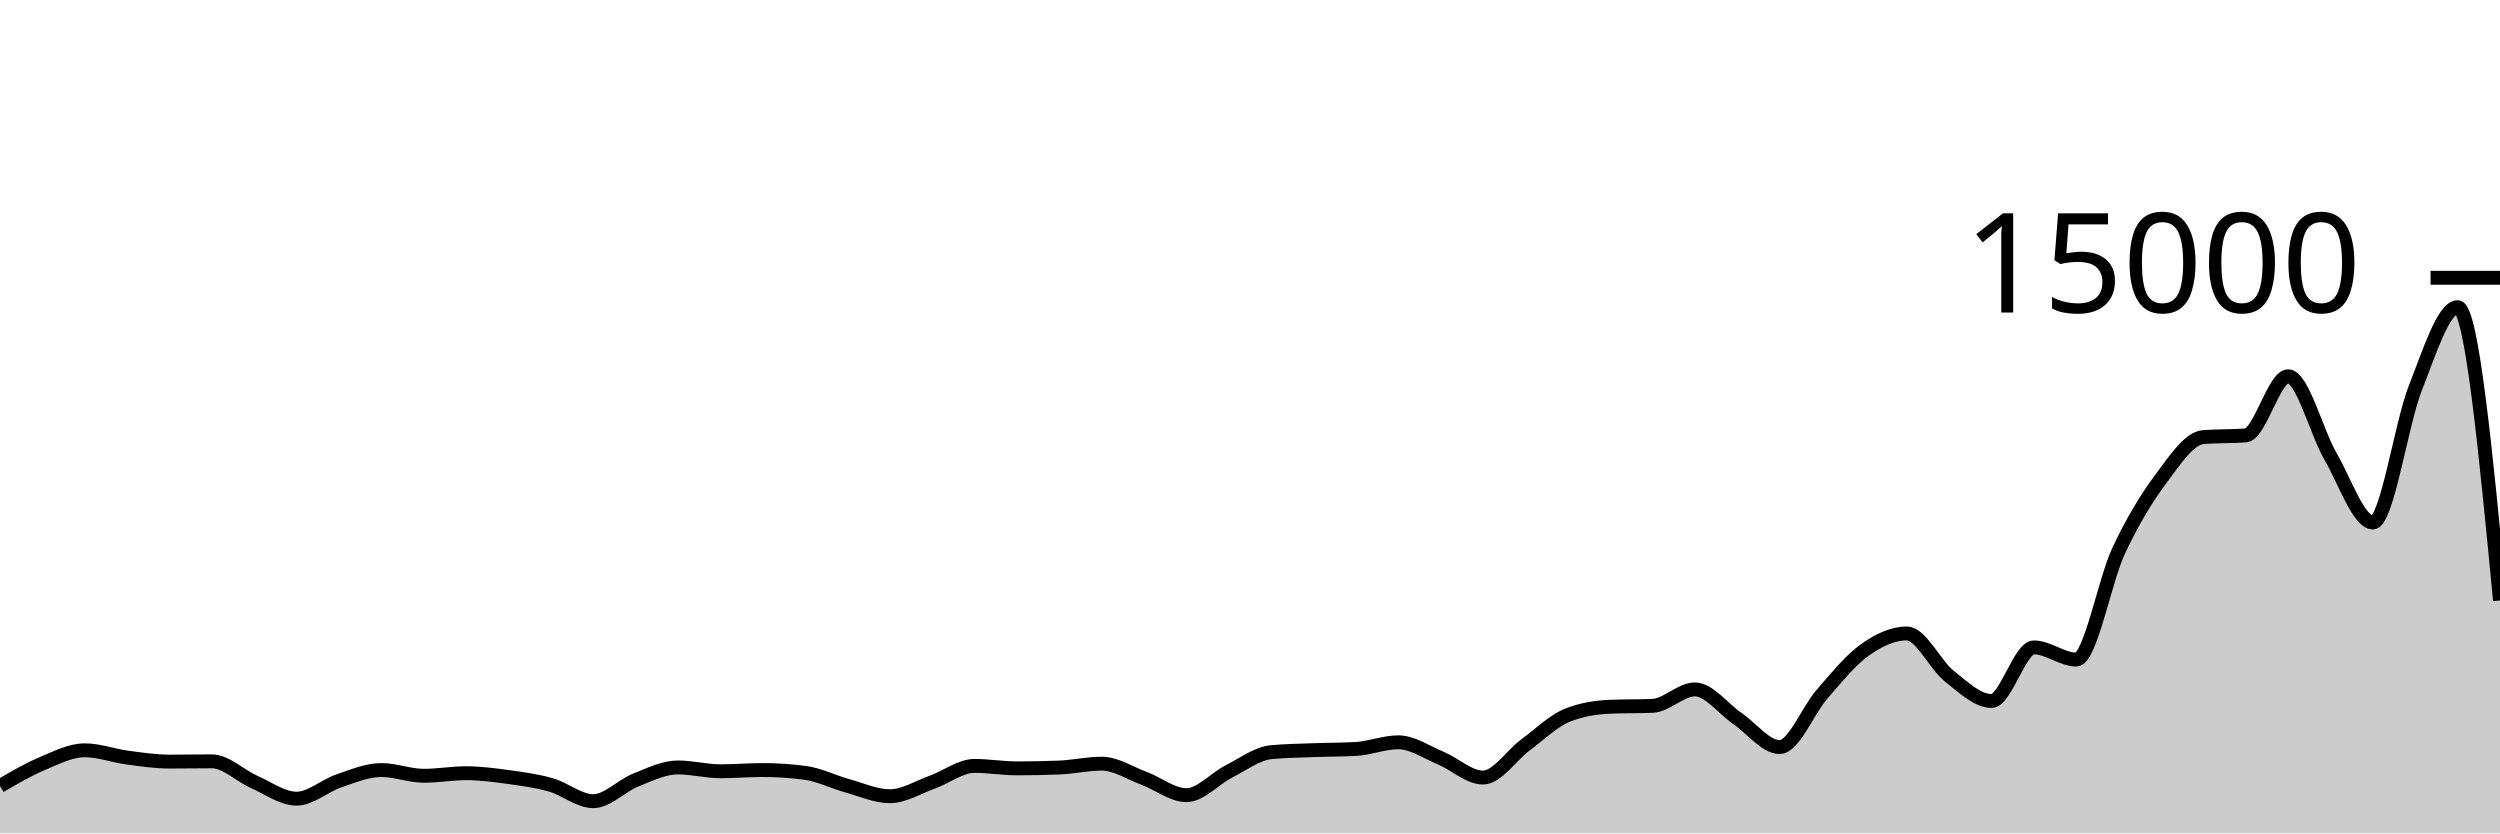
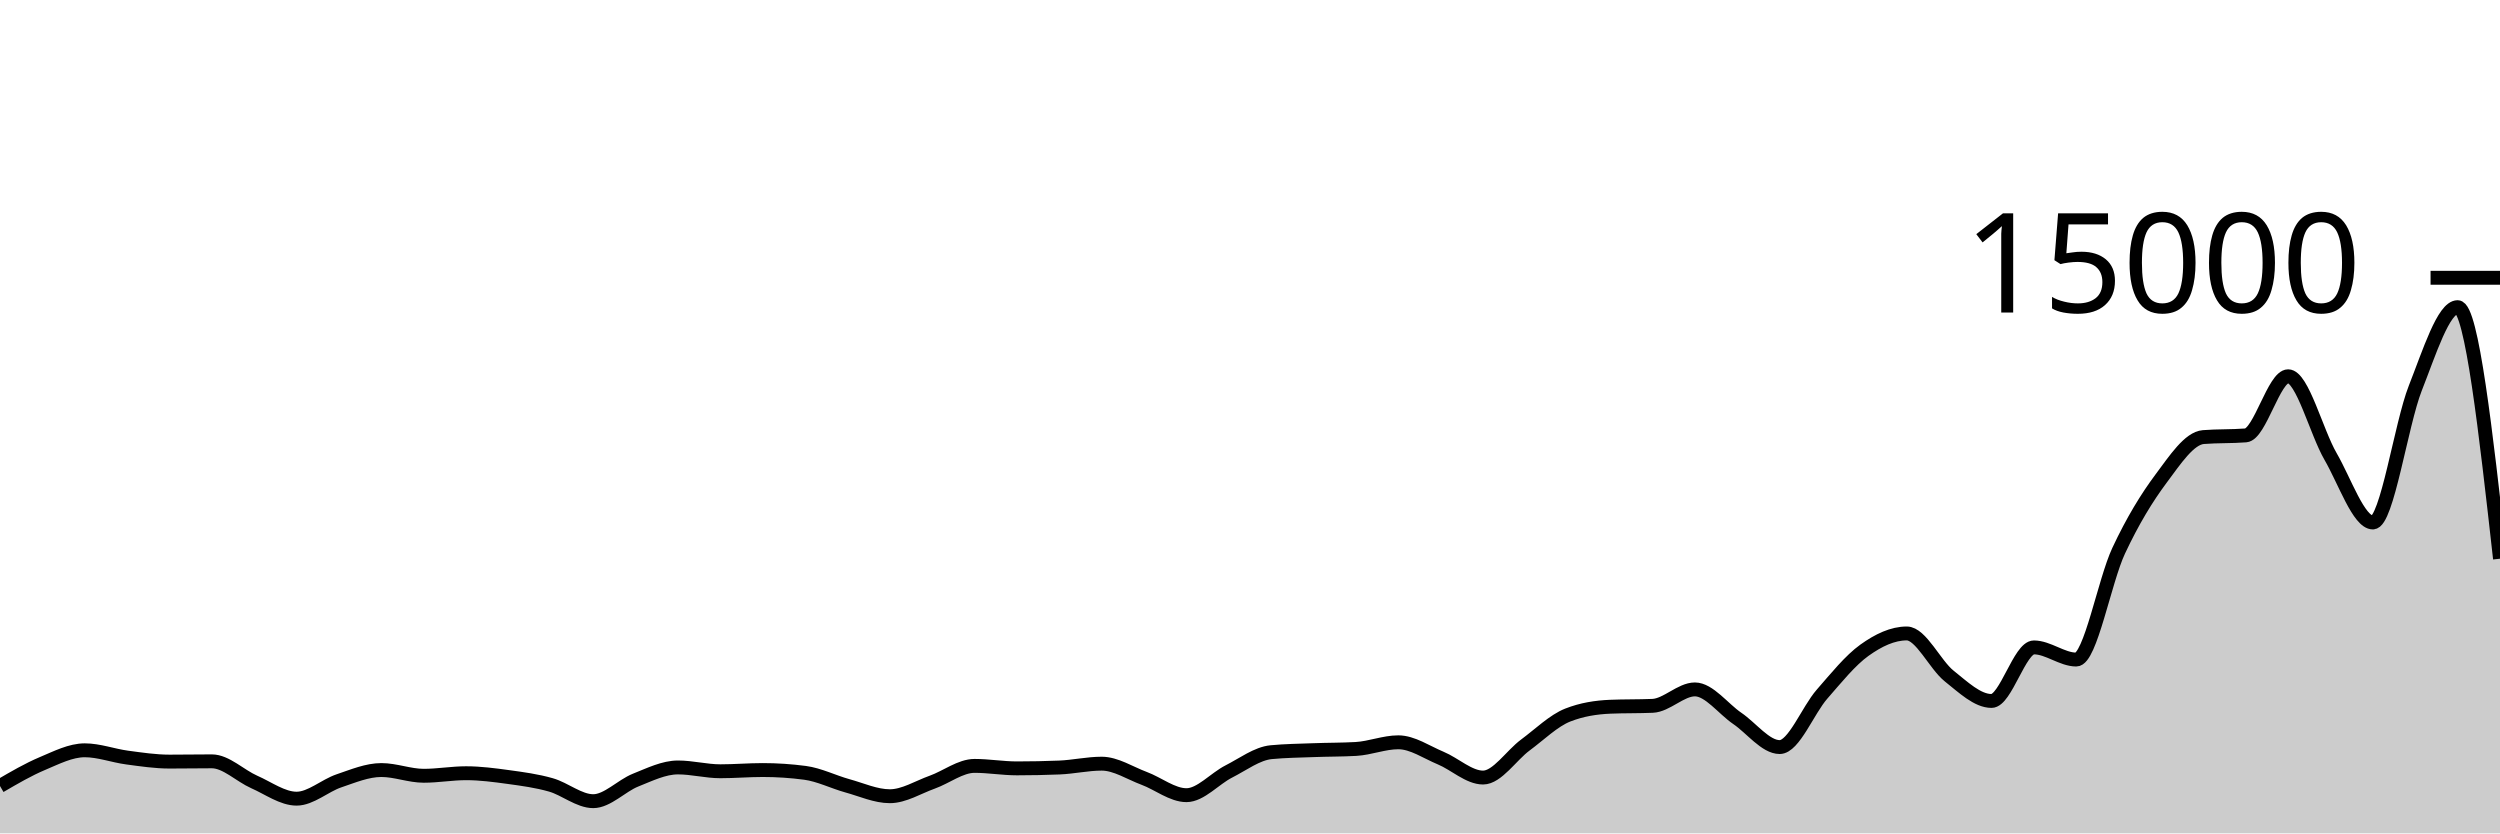
<svg xmlns="http://www.w3.org/2000/svg" viewBox="0 0 180 60">
  <g transform="translate(0,20)">
-     <path class="area" fill="rgba(0, 0, 0, 0.2)" d="M0,36.592C1.017,35.998,2.034,35.404,3.051,34.976C4.068,34.548,5.085,34.021,6.102,34.021C7.119,34.021,8.136,34.408,9.153,34.544C10.169,34.68,11.186,34.835,12.203,34.835C13.22,34.835,14.237,34.816,15.254,34.816C16.271,34.816,17.288,35.853,18.305,36.301C19.322,36.749,20.339,37.504,21.356,37.504C22.373,37.504,23.39,36.562,24.407,36.219C25.424,35.875,26.441,35.443,27.458,35.443C28.475,35.443,29.492,35.856,30.508,35.856C31.525,35.856,32.542,35.672,33.559,35.672C34.576,35.672,35.593,35.807,36.61,35.947C37.627,36.087,38.644,36.222,39.661,36.512C40.678,36.802,41.695,37.685,42.712,37.685C43.729,37.685,44.746,36.573,45.763,36.168C46.78,35.763,47.797,35.256,48.814,35.256C49.831,35.256,50.847,35.531,51.864,35.531C52.881,35.531,53.898,35.443,54.915,35.443C55.932,35.443,56.949,35.51,57.966,35.645C58.983,35.78,60,36.298,61.017,36.579C62.034,36.859,63.051,37.328,64.068,37.328C65.085,37.328,66.102,36.681,67.119,36.317C68.136,35.953,69.153,35.144,70.169,35.144C71.186,35.144,72.203,35.323,73.22,35.323C74.237,35.323,75.254,35.302,76.271,35.261C77.288,35.22,78.305,34.984,79.322,34.984C80.339,34.984,81.356,35.662,82.373,36.04C83.39,36.418,84.407,37.253,85.424,37.253C86.441,37.253,87.458,36.063,88.475,35.547C89.492,35.031,90.508,34.255,91.525,34.157C92.542,34.06,93.559,34.049,94.576,34.011C95.593,33.972,96.61,33.982,97.627,33.925C98.644,33.868,99.661,33.445,100.678,33.445C101.695,33.445,102.712,34.158,103.729,34.581C104.746,35.004,105.763,35.984,106.78,35.984C107.797,35.984,108.814,34.388,109.831,33.637C110.847,32.887,111.864,31.881,112.881,31.483C113.898,31.084,114.915,30.928,115.932,30.885C116.949,30.843,117.966,30.864,118.983,30.821C120,30.779,121.017,29.637,122.034,29.637C123.051,29.637,124.068,31.033,125.085,31.725C126.102,32.417,127.119,33.789,128.136,33.789C129.153,33.789,130.169,31.14,131.186,29.979C132.203,28.817,133.22,27.547,134.237,26.819C135.254,26.09,136.271,25.608,137.288,25.608C138.305,25.608,139.322,27.862,140.339,28.672C141.356,29.482,142.373,30.469,143.39,30.469C144.407,30.469,145.424,26.613,146.441,26.613C147.458,26.613,148.475,27.488,149.492,27.488C150.508,27.488,151.525,21.827,152.542,19.656C153.559,17.485,154.576,15.828,155.593,14.464C156.61,13.1,157.627,11.549,158.644,11.469C159.661,11.389,160.678,11.429,161.695,11.349C162.712,11.269,163.729,7.091,164.746,7.091C165.763,7.091,166.78,11.107,167.797,12.861C168.814,14.616,169.831,17.619,170.847,17.619C171.864,17.619,172.881,10.539,173.898,7.955C174.915,5.371,175.932,2.115,176.949,2.115C177.966,2.115,178.983,12.675,180,23.235L180,40C178.983,40,177.966,40,176.949,40C175.932,40,174.915,40,173.898,40C172.881,40,171.864,40,170.847,40C169.831,40,168.814,40,167.797,40C166.78,40,165.763,40,164.746,40C163.729,40,162.712,40,161.695,40C160.678,40,159.661,40,158.644,40C157.627,40,156.61,40,155.593,40C154.576,40,153.559,40,152.542,40C151.525,40,150.508,40,149.492,40C148.475,40,147.458,40,146.441,40C145.424,40,144.407,40,143.39,40C142.373,40,141.356,40,140.339,40C139.322,40,138.305,40,137.288,40C136.271,40,135.254,40,134.237,40C133.22,40,132.203,40,131.186,40C130.169,40,129.153,40,128.136,40C127.119,40,126.102,40,125.085,40C124.068,40,123.051,40,122.034,40C121.017,40,120,40,118.983,40C117.966,40,116.949,40,115.932,40C114.915,40,113.898,40,112.881,40C111.864,40,110.847,40,109.831,40C108.814,40,107.797,40,106.78,40C105.763,40,104.746,40,103.729,40C102.712,40,101.695,40,100.678,40C99.661,40,98.644,40,97.627,40C96.61,40,95.593,40,94.576,40C93.559,40,92.542,40,91.525,40C90.508,40,89.492,40,88.475,40C87.458,40,86.441,40,85.424,40C84.407,40,83.39,40,82.373,40C81.356,40,80.339,40,79.322,40C78.305,40,77.288,40,76.271,40C75.254,40,74.237,40,73.22,40C72.203,40,71.186,40,70.169,40C69.153,40,68.136,40,67.119,40C66.102,40,65.085,40,64.068,40C63.051,40,62.034,40,61.017,40C60,40,58.983,40,57.966,40C56.949,40,55.932,40,54.915,40C53.898,40,52.881,40,51.864,40C50.847,40,49.831,40,48.814,40C47.797,40,46.78,40,45.763,40C44.746,40,43.729,40,42.712,40C41.695,40,40.678,40,39.661,40C38.644,40,37.627,40,36.61,40C35.593,40,34.576,40,33.559,40C32.542,40,31.525,40,30.508,40C29.492,40,28.475,40,27.458,40C26.441,40,25.424,40,24.407,40C23.39,40,22.373,40,21.356,40C20.339,40,19.322,40,18.305,40C17.288,40,16.271,40,15.254,40C14.237,40,13.22,40,12.203,40C11.186,40,10.169,40,9.153,40C8.136,40,7.119,40,6.102,40C5.085,40,4.068,40,3.051,40C2.034,40,1.017,40,0,40Z" />
-     <path class="line" stroke="black" fill="none" d="M0,36.592C1.017,35.998,2.034,35.404,3.051,34.976C4.068,34.548,5.085,34.021,6.102,34.021C7.119,34.021,8.136,34.408,9.153,34.544C10.169,34.68,11.186,34.835,12.203,34.835C13.22,34.835,14.237,34.816,15.254,34.816C16.271,34.816,17.288,35.853,18.305,36.301C19.322,36.749,20.339,37.504,21.356,37.504C22.373,37.504,23.39,36.562,24.407,36.219C25.424,35.875,26.441,35.443,27.458,35.443C28.475,35.443,29.492,35.856,30.508,35.856C31.525,35.856,32.542,35.672,33.559,35.672C34.576,35.672,35.593,35.807,36.61,35.947C37.627,36.087,38.644,36.222,39.661,36.512C40.678,36.802,41.695,37.685,42.712,37.685C43.729,37.685,44.746,36.573,45.763,36.168C46.78,35.763,47.797,35.256,48.814,35.256C49.831,35.256,50.847,35.531,51.864,35.531C52.881,35.531,53.898,35.443,54.915,35.443C55.932,35.443,56.949,35.51,57.966,35.645C58.983,35.78,60,36.298,61.017,36.579C62.034,36.859,63.051,37.328,64.068,37.328C65.085,37.328,66.102,36.681,67.119,36.317C68.136,35.953,69.153,35.144,70.169,35.144C71.186,35.144,72.203,35.323,73.22,35.323C74.237,35.323,75.254,35.302,76.271,35.261C77.288,35.22,78.305,34.984,79.322,34.984C80.339,34.984,81.356,35.662,82.373,36.04C83.39,36.418,84.407,37.253,85.424,37.253C86.441,37.253,87.458,36.063,88.475,35.547C89.492,35.031,90.508,34.255,91.525,34.157C92.542,34.06,93.559,34.049,94.576,34.011C95.593,33.972,96.61,33.982,97.627,33.925C98.644,33.868,99.661,33.445,100.678,33.445C101.695,33.445,102.712,34.158,103.729,34.581C104.746,35.004,105.763,35.984,106.78,35.984C107.797,35.984,108.814,34.388,109.831,33.637C110.847,32.887,111.864,31.881,112.881,31.483C113.898,31.084,114.915,30.928,115.932,30.885C116.949,30.843,117.966,30.864,118.983,30.821C120,30.779,121.017,29.637,122.034,29.637C123.051,29.637,124.068,31.033,125.085,31.725C126.102,32.417,127.119,33.789,128.136,33.789C129.153,33.789,130.169,31.14,131.186,29.979C132.203,28.817,133.22,27.547,134.237,26.819C135.254,26.09,136.271,25.608,137.288,25.608C138.305,25.608,139.322,27.862,140.339,28.672C141.356,29.482,142.373,30.469,143.39,30.469C144.407,30.469,145.424,26.613,146.441,26.613C147.458,26.613,148.475,27.488,149.492,27.488C150.508,27.488,151.525,21.827,152.542,19.656C153.559,17.485,154.576,15.828,155.593,14.464C156.61,13.1,157.627,11.549,158.644,11.469C159.661,11.389,160.678,11.429,161.695,11.349C162.712,11.269,163.729,7.091,164.746,7.091C165.763,7.091,166.78,11.107,167.797,12.861C168.814,14.616,169.831,17.619,170.847,17.619C171.864,17.619,172.881,10.539,173.898,7.955C174.915,5.371,175.932,2.115,176.949,2.115C177.966,2.115,178.983,12.675,180,23.235" />
+     <path class="area" fill="rgba(0, 0, 0, 0.2)" d="M0,36.592C1.017,35.998,2.034,35.404,3.051,34.976C4.068,34.548,5.085,34.021,6.102,34.021C7.119,34.021,8.136,34.408,9.153,34.544C10.169,34.68,11.186,34.835,12.203,34.835C13.22,34.835,14.237,34.816,15.254,34.816C16.271,34.816,17.288,35.853,18.305,36.301C19.322,36.749,20.339,37.504,21.356,37.504C22.373,37.504,23.39,36.562,24.407,36.219C25.424,35.875,26.441,35.443,27.458,35.443C28.475,35.443,29.492,35.856,30.508,35.856C31.525,35.856,32.542,35.672,33.559,35.672C34.576,35.672,35.593,35.807,36.61,35.947C37.627,36.087,38.644,36.222,39.661,36.512C40.678,36.802,41.695,37.685,42.712,37.685C43.729,37.685,44.746,36.573,45.763,36.168C46.78,35.763,47.797,35.256,48.814,35.256C49.831,35.256,50.847,35.531,51.864,35.531C52.881,35.531,53.898,35.443,54.915,35.443C55.932,35.443,56.949,35.51,57.966,35.645C58.983,35.78,60,36.298,61.017,36.579C62.034,36.859,63.051,37.328,64.068,37.328C65.085,37.328,66.102,36.681,67.119,36.317C68.136,35.953,69.153,35.144,70.169,35.144C71.186,35.144,72.203,35.323,73.22,35.323C74.237,35.323,75.254,35.302,76.271,35.261C77.288,35.22,78.305,34.984,79.322,34.984C80.339,34.984,81.356,35.662,82.373,36.04C83.39,36.418,84.407,37.253,85.424,37.253C86.441,37.253,87.458,36.063,88.475,35.547C89.492,35.031,90.508,34.255,91.525,34.157C92.542,34.06,93.559,34.049,94.576,34.011C95.593,33.972,96.61,33.982,97.627,33.925C98.644,33.868,99.661,33.445,100.678,33.445C101.695,33.445,102.712,34.158,103.729,34.581C104.746,35.004,105.763,35.984,106.78,35.984C107.797,35.984,108.814,34.388,109.831,33.637C110.847,32.887,111.864,31.881,112.881,31.483C113.898,31.084,114.915,30.928,115.932,30.885C116.949,30.843,117.966,30.864,118.983,30.821C120,30.779,121.017,29.637,122.034,29.637C123.051,29.637,124.068,31.033,125.085,31.725C126.102,32.417,127.119,33.789,128.136,33.789C129.153,33.789,130.169,31.14,131.186,29.979C132.203,28.817,133.22,27.547,134.237,26.819C135.254,26.09,136.271,25.608,137.288,25.608C138.305,25.608,139.322,27.862,140.339,28.672C141.356,29.482,142.373,30.469,143.39,30.469C144.407,30.469,145.424,26.613,146.441,26.613C147.458,26.613,148.475,27.488,149.492,27.488C150.508,27.488,151.525,21.827,152.542,19.656C153.559,17.485,154.576,15.828,155.593,14.464C156.61,13.1,157.627,11.549,158.644,11.469C159.661,11.389,160.678,11.429,161.695,11.349C162.712,11.269,163.729,7.091,164.746,7.091C165.763,7.091,166.78,11.107,167.797,12.861C168.814,14.616,169.831,17.619,170.847,17.619C171.864,17.619,172.881,10.539,173.898,7.955C174.915,5.371,175.932,2.115,176.949,2.115C177.966,2.115,178.983,11.171,180,20.227L180,40C178.983,40,177.966,40,176.949,40C175.932,40,174.915,40,173.898,40C172.881,40,171.864,40,170.847,40C169.831,40,168.814,40,167.797,40C166.78,40,165.763,40,164.746,40C163.729,40,162.712,40,161.695,40C160.678,40,159.661,40,158.644,40C157.627,40,156.61,40,155.593,40C154.576,40,153.559,40,152.542,40C151.525,40,150.508,40,149.492,40C148.475,40,147.458,40,146.441,40C145.424,40,144.407,40,143.39,40C142.373,40,141.356,40,140.339,40C139.322,40,138.305,40,137.288,40C136.271,40,135.254,40,134.237,40C133.22,40,132.203,40,131.186,40C130.169,40,129.153,40,128.136,40C127.119,40,126.102,40,125.085,40C124.068,40,123.051,40,122.034,40C121.017,40,120,40,118.983,40C117.966,40,116.949,40,115.932,40C114.915,40,113.898,40,112.881,40C111.864,40,110.847,40,109.831,40C108.814,40,107.797,40,106.78,40C105.763,40,104.746,40,103.729,40C102.712,40,101.695,40,100.678,40C99.661,40,98.644,40,97.627,40C96.61,40,95.593,40,94.576,40C93.559,40,92.542,40,91.525,40C90.508,40,89.492,40,88.475,40C87.458,40,86.441,40,85.424,40C84.407,40,83.39,40,82.373,40C81.356,40,80.339,40,79.322,40C78.305,40,77.288,40,76.271,40C75.254,40,74.237,40,73.22,40C72.203,40,71.186,40,70.169,40C69.153,40,68.136,40,67.119,40C66.102,40,65.085,40,64.068,40C63.051,40,62.034,40,61.017,40C60,40,58.983,40,57.966,40C56.949,40,55.932,40,54.915,40C53.898,40,52.881,40,51.864,40C50.847,40,49.831,40,48.814,40C47.797,40,46.78,40,45.763,40C44.746,40,43.729,40,42.712,40C41.695,40,40.678,40,39.661,40C38.644,40,37.627,40,36.61,40C35.593,40,34.576,40,33.559,40C32.542,40,31.525,40,30.508,40C29.492,40,28.475,40,27.458,40C26.441,40,25.424,40,24.407,40C23.39,40,22.373,40,21.356,40C20.339,40,19.322,40,18.305,40C17.288,40,16.271,40,15.254,40C14.237,40,13.22,40,12.203,40C11.186,40,10.169,40,9.153,40C8.136,40,7.119,40,6.102,40C5.085,40,4.068,40,3.051,40C2.034,40,1.017,40,0,40Z" />
+     <path class="line" stroke="black" fill="none" d="M0,36.592C1.017,35.998,2.034,35.404,3.051,34.976C4.068,34.548,5.085,34.021,6.102,34.021C7.119,34.021,8.136,34.408,9.153,34.544C10.169,34.68,11.186,34.835,12.203,34.835C13.22,34.835,14.237,34.816,15.254,34.816C16.271,34.816,17.288,35.853,18.305,36.301C19.322,36.749,20.339,37.504,21.356,37.504C22.373,37.504,23.39,36.562,24.407,36.219C25.424,35.875,26.441,35.443,27.458,35.443C28.475,35.443,29.492,35.856,30.508,35.856C31.525,35.856,32.542,35.672,33.559,35.672C34.576,35.672,35.593,35.807,36.61,35.947C37.627,36.087,38.644,36.222,39.661,36.512C40.678,36.802,41.695,37.685,42.712,37.685C43.729,37.685,44.746,36.573,45.763,36.168C46.78,35.763,47.797,35.256,48.814,35.256C49.831,35.256,50.847,35.531,51.864,35.531C52.881,35.531,53.898,35.443,54.915,35.443C55.932,35.443,56.949,35.51,57.966,35.645C58.983,35.78,60,36.298,61.017,36.579C62.034,36.859,63.051,37.328,64.068,37.328C65.085,37.328,66.102,36.681,67.119,36.317C68.136,35.953,69.153,35.144,70.169,35.144C71.186,35.144,72.203,35.323,73.22,35.323C74.237,35.323,75.254,35.302,76.271,35.261C77.288,35.22,78.305,34.984,79.322,34.984C80.339,34.984,81.356,35.662,82.373,36.04C83.39,36.418,84.407,37.253,85.424,37.253C86.441,37.253,87.458,36.063,88.475,35.547C89.492,35.031,90.508,34.255,91.525,34.157C92.542,34.06,93.559,34.049,94.576,34.011C95.593,33.972,96.61,33.982,97.627,33.925C98.644,33.868,99.661,33.445,100.678,33.445C101.695,33.445,102.712,34.158,103.729,34.581C104.746,35.004,105.763,35.984,106.78,35.984C107.797,35.984,108.814,34.388,109.831,33.637C110.847,32.887,111.864,31.881,112.881,31.483C113.898,31.084,114.915,30.928,115.932,30.885C116.949,30.843,117.966,30.864,118.983,30.821C120,30.779,121.017,29.637,122.034,29.637C123.051,29.637,124.068,31.033,125.085,31.725C126.102,32.417,127.119,33.789,128.136,33.789C129.153,33.789,130.169,31.14,131.186,29.979C132.203,28.817,133.22,27.547,134.237,26.819C135.254,26.09,136.271,25.608,137.288,25.608C138.305,25.608,139.322,27.862,140.339,28.672C141.356,29.482,142.373,30.469,143.39,30.469C144.407,30.469,145.424,26.613,146.441,26.613C147.458,26.613,148.475,27.488,149.492,27.488C150.508,27.488,151.525,21.827,152.542,19.656C153.559,17.485,154.576,15.828,155.593,14.464C156.61,13.1,157.627,11.549,158.644,11.469C159.661,11.389,160.678,11.429,161.695,11.349C162.712,11.269,163.729,7.091,164.746,7.091C165.763,7.091,166.78,11.107,167.797,12.861C168.814,14.616,169.831,17.619,170.847,17.619C171.864,17.619,172.881,10.539,173.898,7.955C174.915,5.371,175.932,2.115,176.949,2.115C177.966,2.115,178.983,11.171,180,20.227" />
    <path class="axis-ceiling" stroke-width="1" stroke="black" fill="none" d="M175,0L180,0" />
    <text class="axis-ceiling-label" font-family="sans-serif" text-anchor="end" font-size="10px" x="170" y="2.5">15000</text>
  </g>
</svg>
